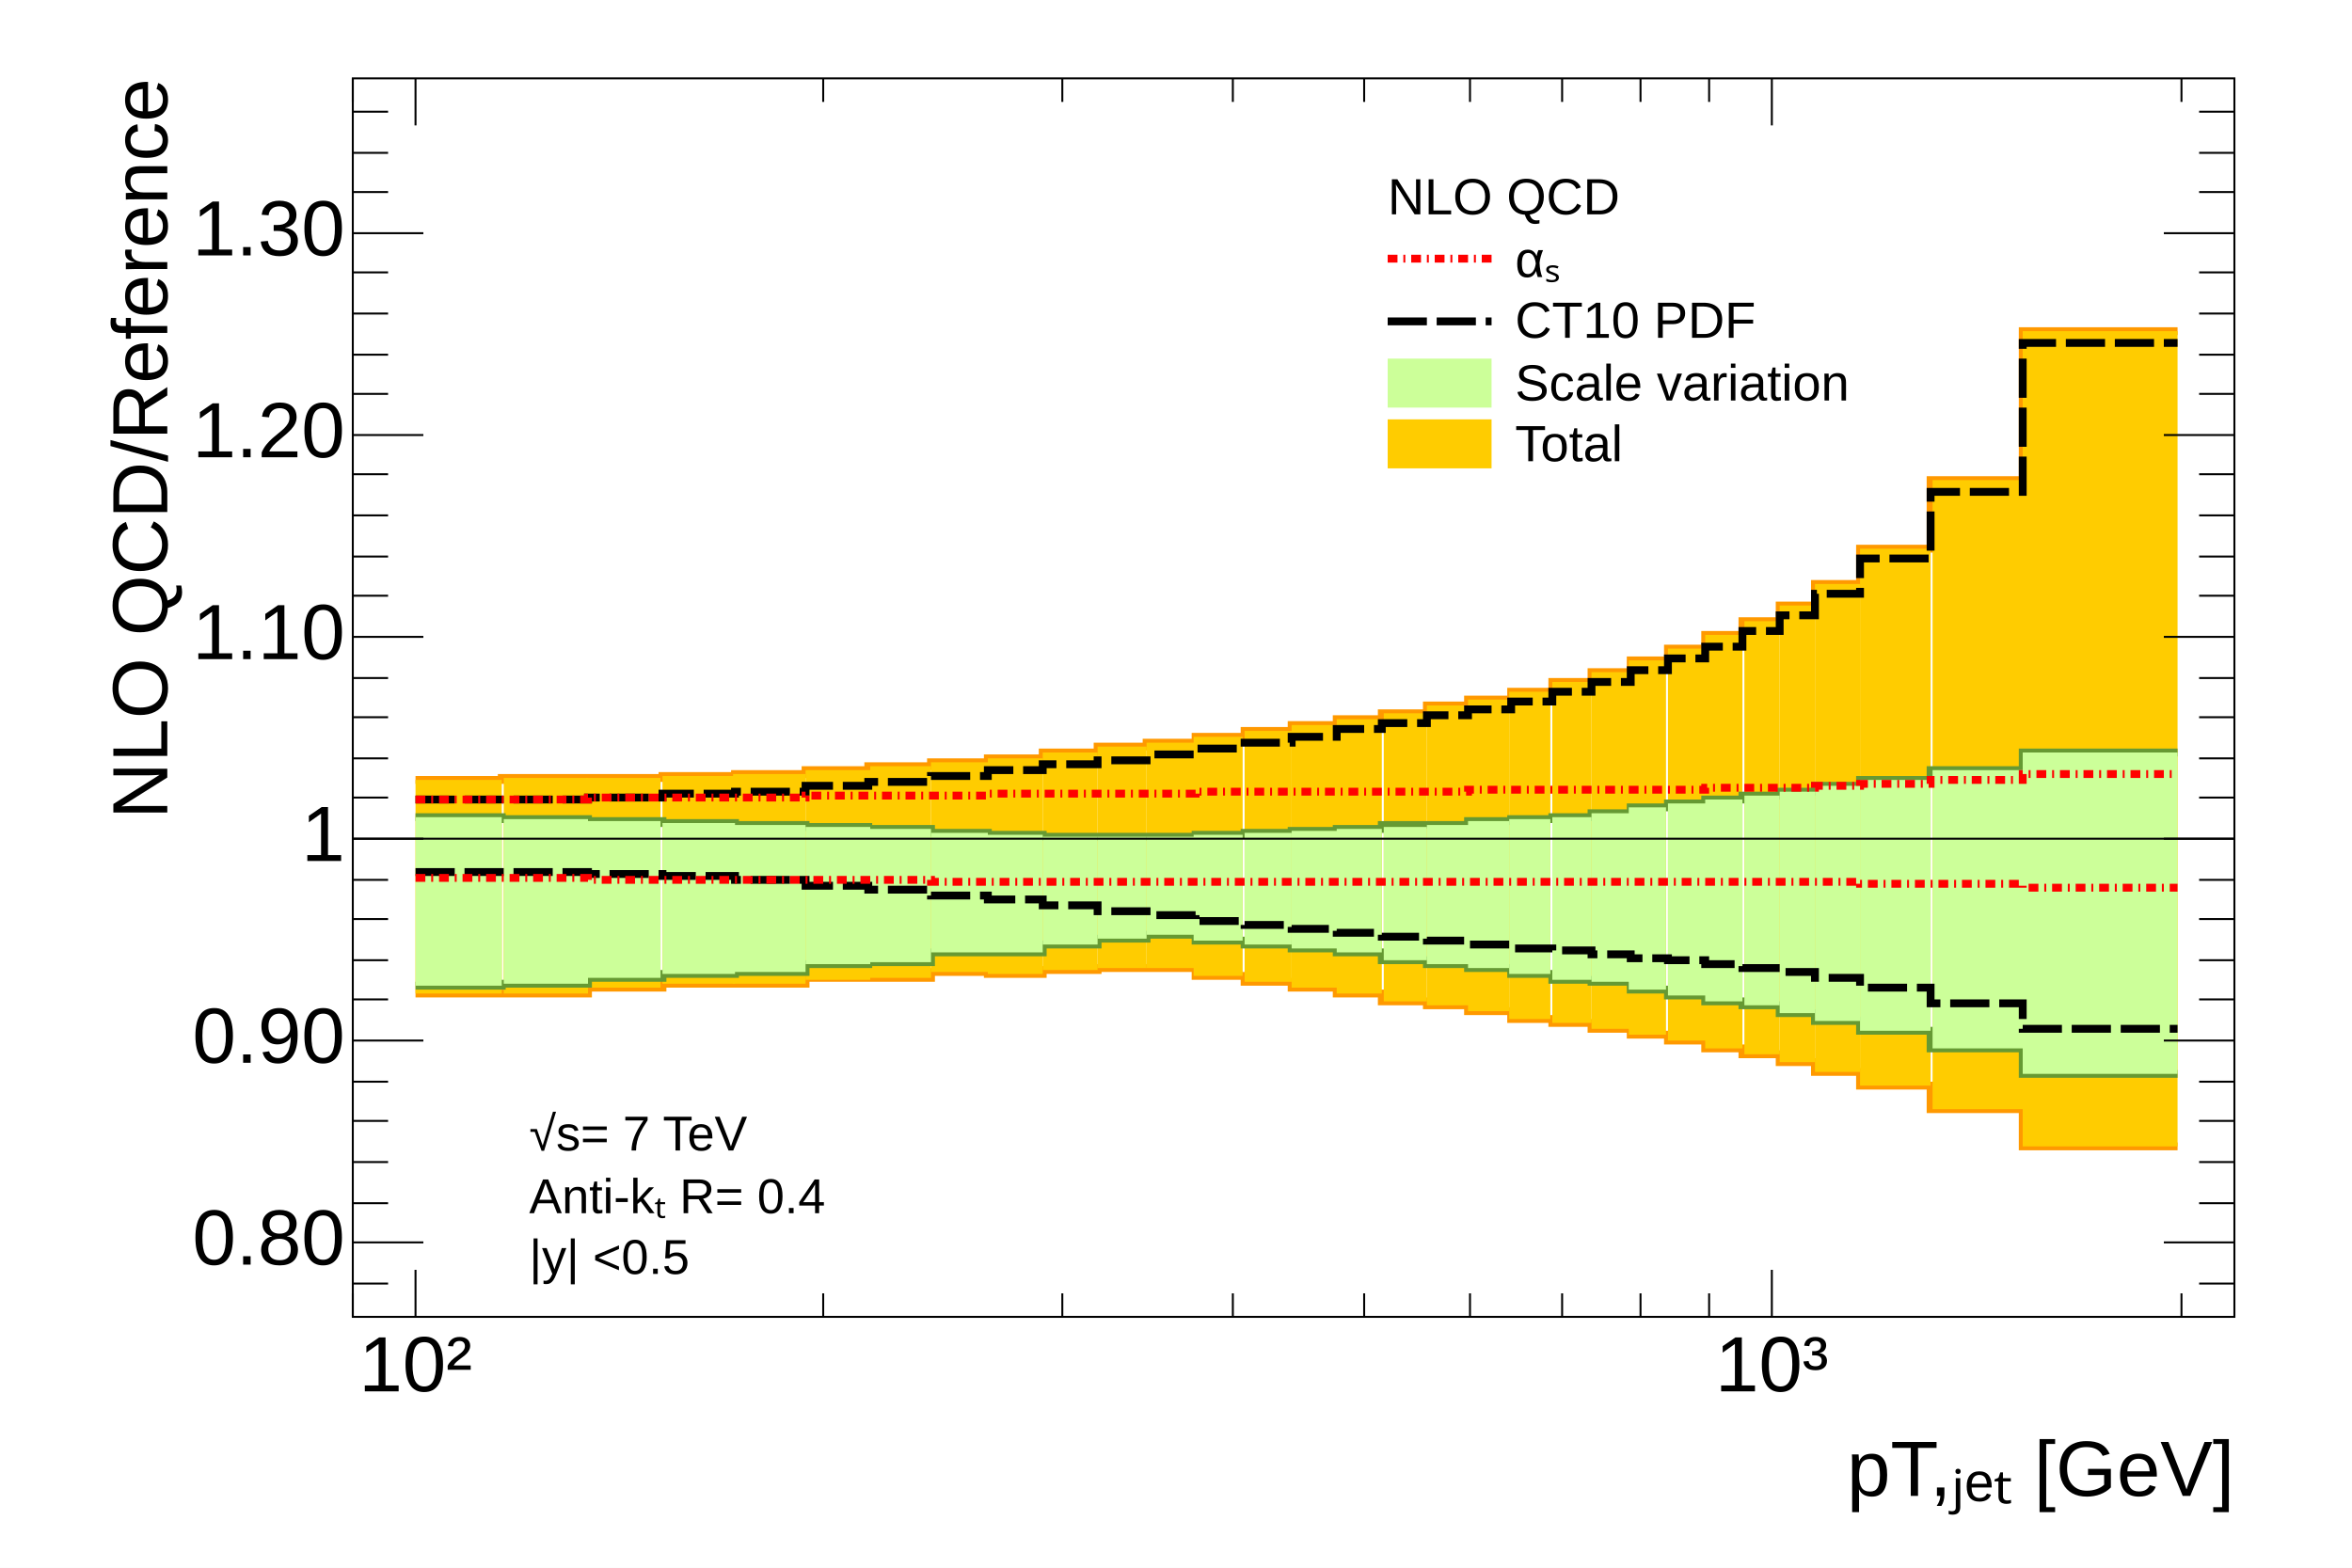
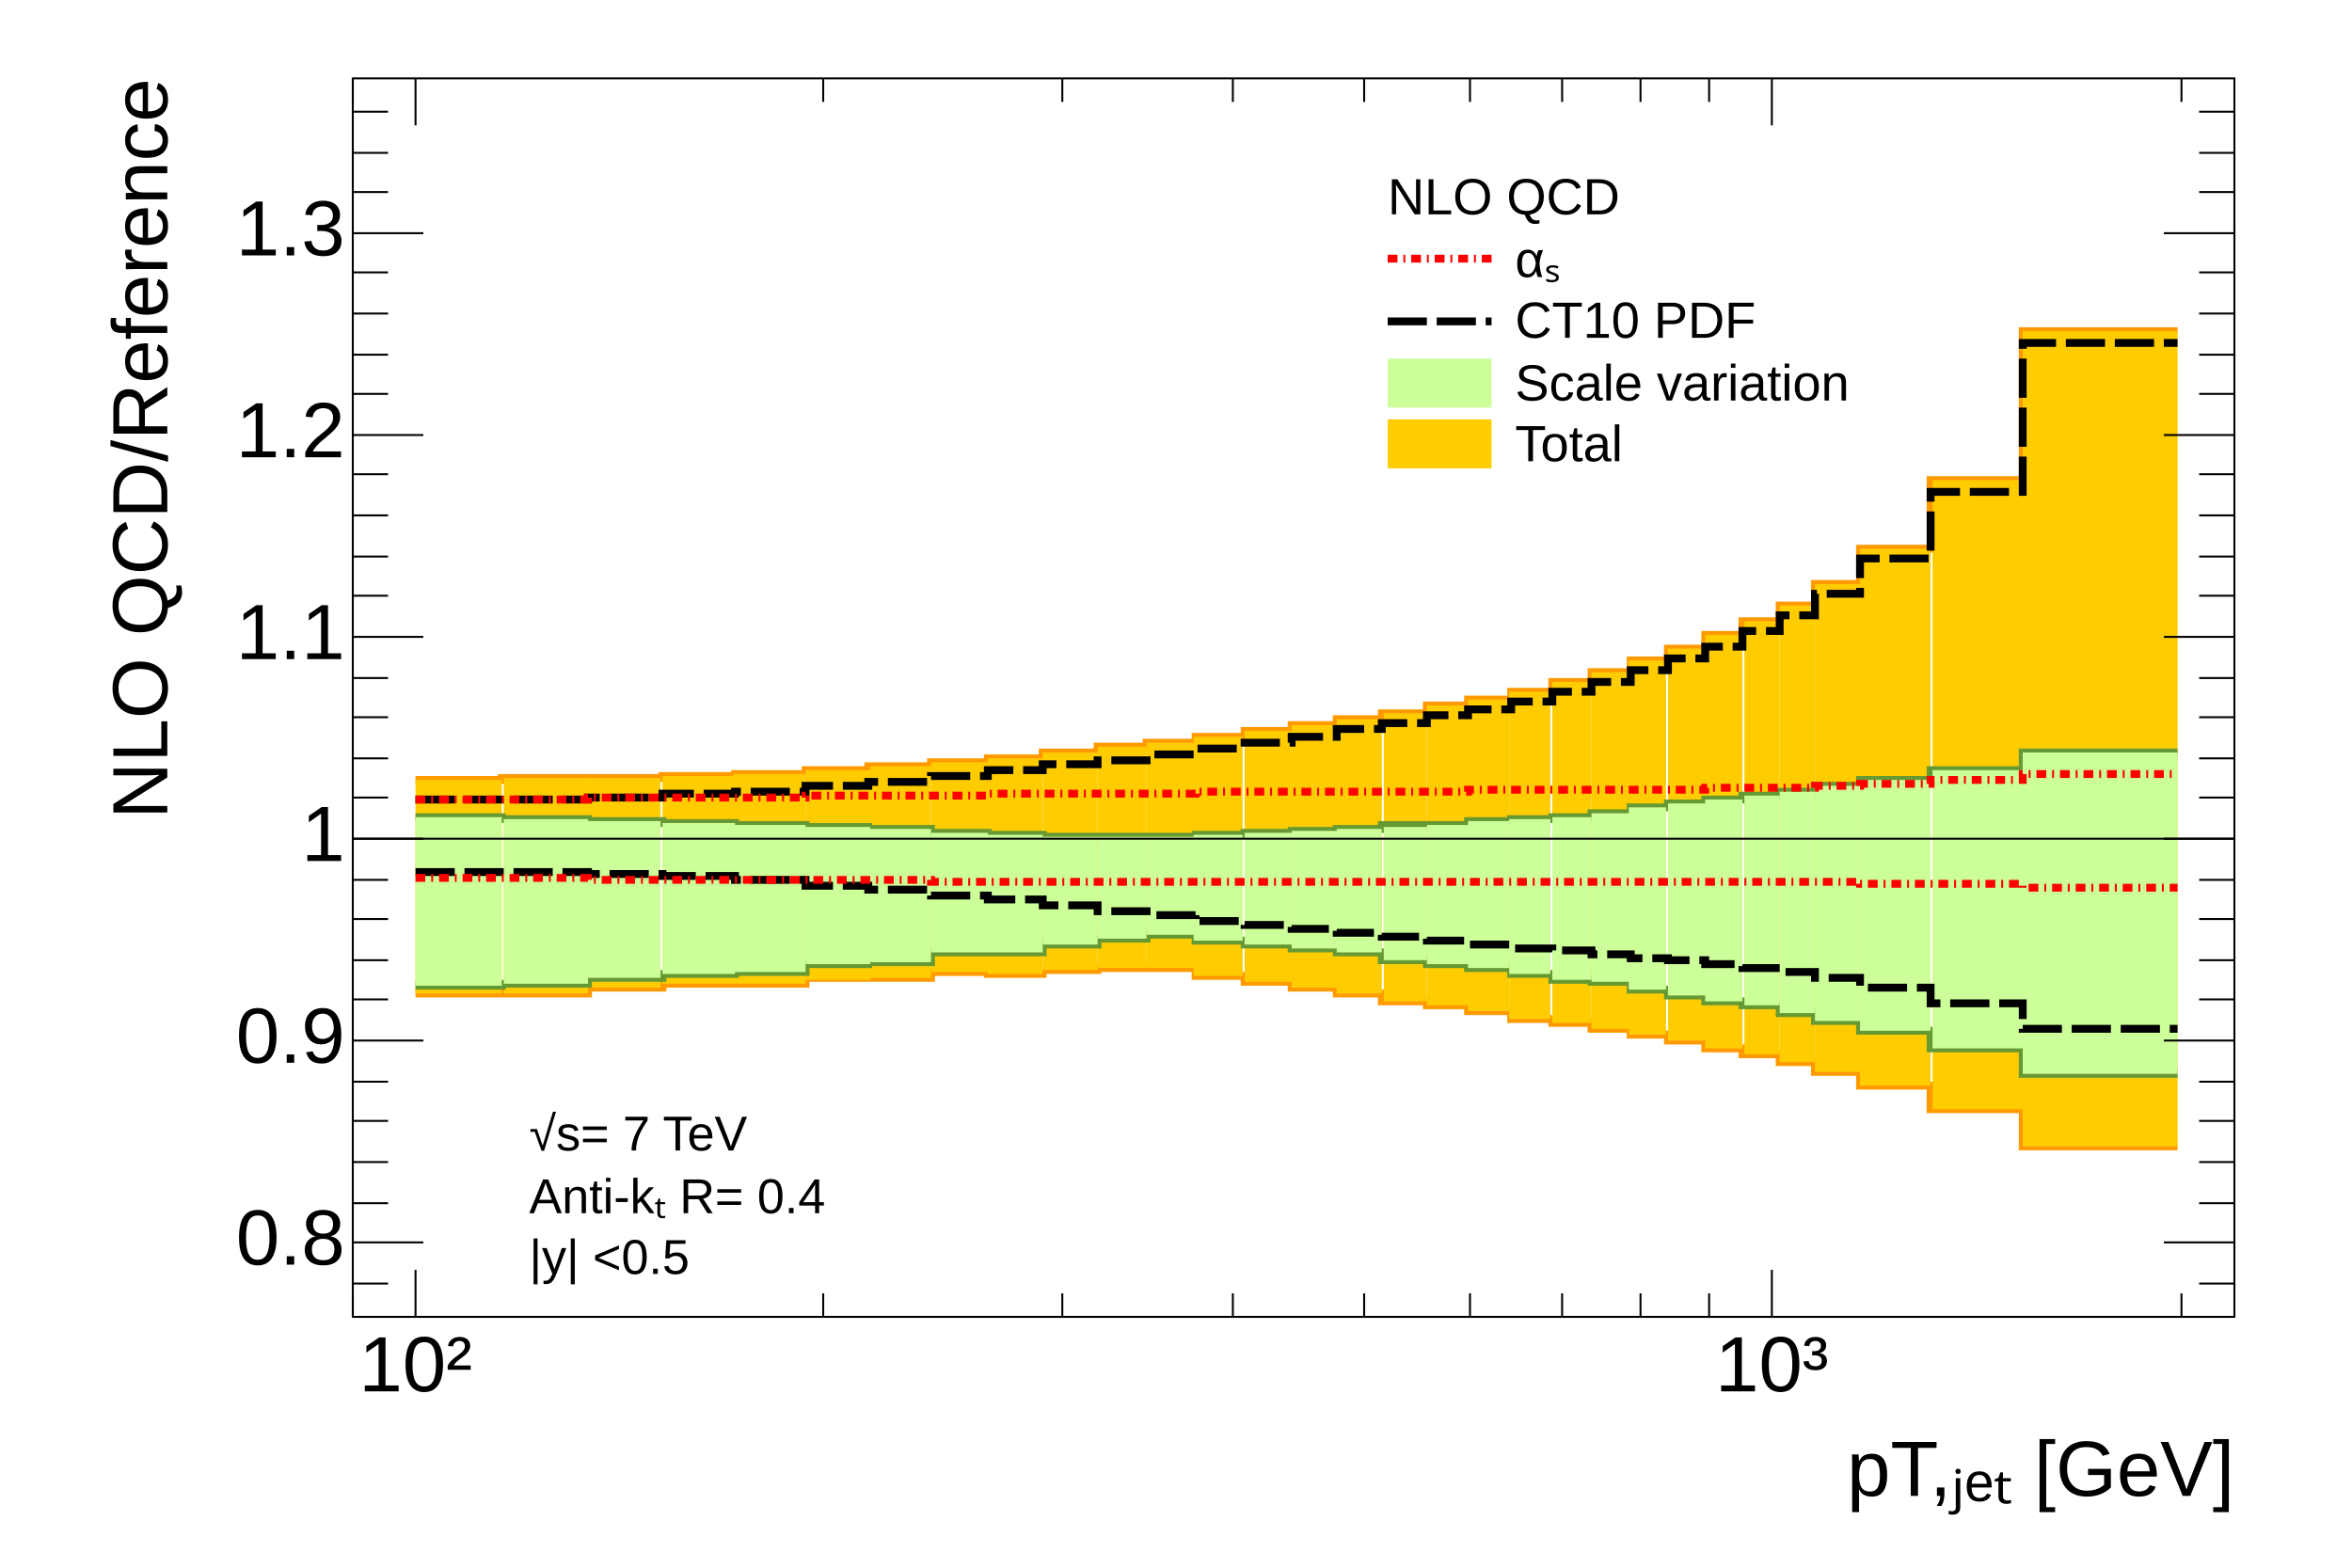
<svg xmlns="http://www.w3.org/2000/svg" viewBox="0 0 1200 800" preserveAspectRatio="none" width="1200" height="800">
  <rect x="0" y="0" width="1200" height="800" style="fill: white;" />
  <g>
    <g pad="canvas_0_1" transform="translate(0,0)">
      <rect x="0" y="0" width="1200" height="0" style="fill: white;" />
      <g transform="translate(1185,-15)" />
    </g>
    <g pad="canvas_0_2" transform="translate(0,0)">
      <rect x="0" y="0" width="1200" height="800" style="fill: white;" />
      <g>
        <g transform="translate(180,40)">
          <rect x="0" y="0" width="960" height="632" style="fill: white; stroke: black; stroke-width: 1;" />
          <svg x="0" y="0" overflow="hidden" width="960" height="632" viewBox="0 0 960 632">
            <g objname="xband_total_CT10_Gridsjetatlasincljets2011nlojetatlas_2011_jet_antiktr04_incljetpt_eta1.txtLowEdge" objtype="TH1D">
              <path d="M32,467h88v-3h38v-2h73v-3h64v-3h29v1h28v-2h28v-1h50v4h25v3h24v3h23v3h23v4h23v2h21v3h22v4h21v2h20v3h20v3h19v3h19v4h19v3h19v4h18v5h23v7h36v12h47v19h79" style="stroke-linejoin: miter; stroke: rgb(255,153,0); stroke-width: 4; fill: none;" />
            </g>
            <g objname="xband_total_CT10_Gridsjetatlasincljets2011nlojetatlas_2011_jet_antiktr04_incljetpt_eta1.txtHighEdge" objtype="TH1D">
              <path d="M32,358h44v-1h82v-1h37v-1h36v-2h32v-2h32v-2h29v-2h28v-3h28v-3h25v-2h25v-3h25v-3h24v-3h23v-3h23v-3h23v-4h21v-3h22v-4h21v-5h20v-5h20v-6h19v-6h19v-7h19v-7h19v-8h18v-11h23v-18h36v-35h47v-76h79" style="stroke-linejoin: miter; stroke: rgb(255,153,0); stroke-width: 4; fill: none;" />
            </g>
            <g objname="xband_total_CT10_Gridsjetatlasincljets2011nlojetatlas_2011_jet_antiktr04_incljetpt_eta1.txt" objtype="TGraphAsymmErrors">
              <g transform="translate(55,388)">
                <rect x="-23" y="-30" width="44" height="109" style="fill: rgb(255,204,0);" />
              </g>
              <g transform="translate(99,388)">
                <rect x="-22" y="-31" width="43" height="110" style="fill: rgb(255,204,0);" />
              </g>
              <g transform="translate(139,388)">
                <rect x="-20" y="-31" width="38" height="107" style="fill: rgb(255,204,0);" />
              </g>
              <g transform="translate(177,388)">
                <rect x="-19" y="-32" width="37" height="106" style="fill: rgb(255,204,0);" />
              </g>
              <g transform="translate(213,388)">
                <rect x="-19" y="-33" width="37" height="107" style="fill: rgb(255,204,0);" />
              </g>
              <g transform="translate(248,388)">
                <rect x="-17" y="-35" width="33" height="107" style="fill: rgb(255,204,0);" />
              </g>
              <g transform="translate(280,388)">
                <rect x="-16" y="-37" width="31" height="108" style="fill: rgb(255,204,0);" />
              </g>
              <g transform="translate(310,388)">
                <rect x="-15" y="-39" width="29" height="107" style="fill: rgb(255,204,0);" />
              </g>
              <g transform="translate(338,388)">
                <rect x="-14" y="-41" width="28" height="110" style="fill: rgb(255,204,0);" />
              </g>
              <g transform="translate(366,388)">
                <rect x="-14" y="-44" width="28" height="111" style="fill: rgb(255,204,0);" />
              </g>
              <g transform="translate(393,388)">
                <rect x="-13" y="-47" width="25" height="113" style="fill: rgb(255,204,0);" />
              </g>
              <g transform="translate(418,388)">
                <rect x="-13" y="-49" width="25" height="115" style="fill: rgb(255,204,0);" />
              </g>
              <g transform="translate(442,388)">
                <rect x="-13" y="-52" width="25" height="122" style="fill: rgb(255,204,0);" />
              </g>
              <g transform="translate(467,388)">
                <rect x="-12" y="-55" width="24" height="128" style="fill: rgb(255,204,0);" />
              </g>
              <g transform="translate(491,388)">
                <rect x="-12" y="-58" width="24" height="134" style="fill: rgb(255,204,0);" />
              </g>
              <g transform="translate(514,388)">
                <rect x="-12" y="-61" width="23" height="140" style="fill: rgb(255,204,0);" />
              </g>
              <g transform="translate(537,388)">
                <rect x="-11" y="-64" width="22" height="147" style="fill: rgb(255,204,0);" />
              </g>
              <g transform="translate(559,388)">
                <rect x="-11" y="-68" width="22" height="153" style="fill: rgb(255,204,0);" />
              </g>
              <g transform="translate(580,388)">
                <rect x="-11" y="-71" width="21" height="159" style="fill: rgb(255,204,0);" />
              </g>
              <g transform="translate(601,388)">
                <rect x="-11" y="-75" width="21" height="167" style="fill: rgb(255,204,0);" />
              </g>
              <g transform="translate(622,388)">
                <rect x="-10" y="-80" width="20" height="174" style="fill: rgb(255,204,0);" />
              </g>
              <g transform="translate(642,388)">
                <rect x="-10" y="-85" width="20" height="182" style="fill: rgb(255,204,0);" />
              </g>
              <g transform="translate(661,388)">
                <rect x="-10" y="-91" width="19" height="191" style="fill: rgb(255,204,0);" />
              </g>
              <g transform="translate(681,388)">
                <rect x="-10" y="-97" width="20" height="200" style="fill: rgb(255,204,0);" />
              </g>
              <g transform="translate(700,388)">
                <rect x="-10" y="-104" width="19" height="211" style="fill: rgb(255,204,0);" />
              </g>
              <g transform="translate(719,388)">
                <rect x="-9" y="-111" width="18" height="221" style="fill: rgb(255,204,0);" />
              </g>
              <g transform="translate(737,388)">
                <rect x="-9" y="-119" width="18" height="233" style="fill: rgb(255,204,0);" />
              </g>
              <g transform="translate(758,388)">
                <rect x="-12" y="-130" width="23" height="249" style="fill: rgb(255,204,0);" />
              </g>
              <g transform="translate(788,388)">
                <rect x="-19" y="-148" width="36" height="274" style="fill: rgb(255,204,0);" />
              </g>
              <g transform="translate(830,388)">
                <rect x="-24" y="-183" width="46" height="321" style="fill: rgb(255,204,0);" />
              </g>
              <g transform="translate(894,388)">
                <rect x="-42" y="-259" width="79" height="416" style="fill: rgb(255,204,0);" />
              </g>
            </g>
            <g objname="xband_scale_hxsec_pdf_CT10_Gridsjetatlasincljets2011nlojetatlas_2011_jet_antiktr04_incljetpt_eta1.txtLowEdge" objtype="TH1D">
              <path d="M32,463h44v-1h44v-3h38v-2h37v-1h36v-4h32v-1h32v-5h57v-4h28v-3h25v-2h25v3h25v2h24v2h23v2h23v4h23v2h21v2h22v3h21v3h20v1h20v4h19v3h19v3h19v2h19v4h18v4h23v5h36v9h47v13h79" style="stroke-linejoin: miter; stroke: rgb(102,153,51); stroke-width: 4; fill: none;" />
            </g>
            <g objname="xband_scale_hxsec_pdf_CT10_Gridsjetatlasincljets2011nlojetatlas_2011_jet_antiktr04_incljetpt_eta1.txtHighEdge" objtype="TH1D">
              <path d="M32,377h44v1h44v1h38v1h37v1h36v1h32v1h32v2h29v1h28v1h78v-1h25v-1h24v-1h23v-1h23v-2h44v-2h22v-1h21v-1h20v-2h20v-3h19v-2h19v-2h19v-2h19v-2h18v-3h23v-3h36v-5h47v-9h79" style="stroke-linejoin: miter; stroke: rgb(102,153,51); stroke-width: 4; fill: none;" />
            </g>
            <g objname="xband_scale_hxsec_pdf_CT10_Gridsjetatlasincljets2011nlojetatlas_2011_jet_antiktr04_incljetpt_eta1.txt" objtype="TGraphAsymmErrors">
              <g transform="translate(55,388)">
                <rect x="-23" y="-11" width="44" height="86" style="fill: rgb(204,255,153);" />
              </g>
              <g transform="translate(99,388)">
                <rect x="-22" y="-10" width="43" height="84" style="fill: rgb(204,255,153);" />
              </g>
              <g transform="translate(139,388)">
                <rect x="-20" y="-9" width="38" height="80" style="fill: rgb(204,255,153);" />
              </g>
              <g transform="translate(177,388)">
                <rect x="-19" y="-8" width="37" height="77" style="fill: rgb(204,255,153);" />
              </g>
              <g transform="translate(213,388)">
                <rect x="-19" y="-7" width="37" height="75" style="fill: rgb(204,255,153);" />
              </g>
              <g transform="translate(248,388)">
                <rect x="-17" y="-6" width="33" height="70" style="fill: rgb(204,255,153);" />
              </g>
              <g transform="translate(280,388)">
                <rect x="-16" y="-5" width="31" height="68" style="fill: rgb(204,255,153);" />
              </g>
              <g transform="translate(310,388)">
                <rect x="-15" y="-3" width="29" height="61" style="fill: rgb(204,255,153);" />
              </g>
              <g transform="translate(338,388)">
                <rect x="-14" y="-2" width="28" height="60" style="fill: rgb(204,255,153);" />
              </g>
              <g transform="translate(366,388)">
                <rect x="-14" y="-1" width="28" height="55" style="fill: rgb(204,255,153);" />
              </g>
              <g transform="translate(393,388)">
                <rect x="-13" y="-1" width="25" height="52" style="fill: rgb(204,255,153);" />
              </g>
              <g transform="translate(418,388)">
                <rect x="-13" y="-1" width="25" height="50" style="fill: rgb(204,255,153);" />
              </g>
              <g transform="translate(442,388)">
                <rect x="-13" y="-2" width="25" height="54" style="fill: rgb(204,255,153);" />
              </g>
              <g transform="translate(467,388)">
                <rect x="-12" y="-3" width="24" height="57" style="fill: rgb(204,255,153);" />
              </g>
              <g transform="translate(491,388)">
                <rect x="-12" y="-4" width="24" height="60" style="fill: rgb(204,255,153);" />
              </g>
              <g transform="translate(514,388)">
                <rect x="-12" y="-5" width="23" height="63" style="fill: rgb(204,255,153);" />
              </g>
              <g transform="translate(537,388)">
                <rect x="-11" y="-6" width="22" height="68" style="fill: rgb(204,255,153);" />
              </g>
              <g transform="translate(559,388)">
                <rect x="-11" y="-7" width="22" height="71" style="fill: rgb(204,255,153);" />
              </g>
              <g transform="translate(580,388)">
                <rect x="-11" y="-9" width="21" height="75" style="fill: rgb(204,255,153);" />
              </g>
              <g transform="translate(601,388)">
                <rect x="-11" y="-10" width="21" height="79" style="fill: rgb(204,255,153);" />
              </g>
              <g transform="translate(622,388)">
                <rect x="-10" y="-11" width="20" height="83" style="fill: rgb(204,255,153);" />
              </g>
              <g transform="translate(642,388)">
                <rect x="-10" y="-13" width="20" height="86" style="fill: rgb(204,255,153);" />
              </g>
              <g transform="translate(661,388)">
                <rect x="-10" y="-16" width="19" height="93" style="fill: rgb(204,255,153);" />
              </g>
              <g transform="translate(681,388)">
                <rect x="-10" y="-18" width="20" height="98" style="fill: rgb(204,255,153);" />
              </g>
              <g transform="translate(700,388)">
                <rect x="-10" y="-20" width="19" height="103" style="fill: rgb(204,255,153);" />
              </g>
              <g transform="translate(719,388)">
                <rect x="-9" y="-22" width="18" height="107" style="fill: rgb(204,255,153);" />
              </g>
              <g transform="translate(737,388)">
                <rect x="-9" y="-24" width="18" height="113" style="fill: rgb(204,255,153);" />
              </g>
              <g transform="translate(758,388)">
                <rect x="-12" y="-27" width="23" height="120" style="fill: rgb(204,255,153);" />
              </g>
              <g transform="translate(788,388)">
                <rect x="-19" y="-30" width="36" height="128" style="fill: rgb(204,255,153);" />
              </g>
              <g transform="translate(830,388)">
                <rect x="-24" y="-35" width="46" height="142" style="fill: rgb(204,255,153);" />
              </g>
              <g transform="translate(894,388)">
                <rect x="-42" y="-44" width="79" height="164" style="fill: rgb(204,255,153);" />
              </g>
            </g>
            <g objname="xband_pdf_CT10_Gridsjetatlasincljets2011nlojetatlas_2011_jet_antiktr04_incljetpt_eta1.txtLowEdge" objtype="TH1D">
              <path d="M32,405h88v1h38v1h37v2h36v3h32v2h32v3h29v2h28v3h28v3h25v2h25v3h25v2h24v2h23v2h23v2h23v2h21v2h22v2h21v1h20v2h20v2h19v1h19v2h19v2h19v2h18v3h23v5h36v8h47v13h79" style="stroke-linejoin: miter; stroke: black; stroke-width: 4; stroke-dasharray: 20,5; fill: none;" />
            </g>
            <g objname="xband_pdf_CT10_Gridsjetatlasincljets2011nlojetatlas_2011_jet_antiktr04_incljetpt_eta1.txtHighEdge" objtype="TH1D">
              <path d="M32,368h88v-1h38v-2h37v-1h36v-3h32v-2h32v-3h29v-3h28v-3h28v-2h25v-3h25v-3h25v-3h24v-3h23v-4h23v-3h23v-4h21v-3h22v-4h21v-5h20v-5h20v-6h19v-6h19v-6h19v-8h19v-8h18v-11h23v-18h36v-34h47v-76h79" style="stroke-linejoin: miter; stroke: black; stroke-width: 4; stroke-dasharray: 20,5; fill: none;" />
            </g>
            <g objname="xband_alphas_hxsec_alphas_pdfset_CT10_value_alphas=0118_Gridsjetatlasincljets2011nlojetatlas_2011_jet_antiktr04_incljetpt_eta1.txtLowEdge" objtype="TH1D">
              <path d="M32,408h88v1h175v1h474v1h83v2h79" style="stroke-linejoin: miter; stroke: red; stroke-width: 4; stroke-dasharray: 5,3,1,3; fill: none;" />
            </g>
            <g objname="xband_alphas_hxsec_alphas_pdfset_CT10_value_alphas=0118_Gridsjetatlasincljets2011nlojetatlas_2011_jet_antiktr04_incljetpt_eta1.txtHighEdge" objtype="TH1D">
              <path d="M32,368h88v-1h111v-1h93v-1h106v-1h139v-1h121v-1h56v-1h23v-1h36v-2h47v-3h79" style="stroke-linejoin: miter; stroke: red; stroke-width: 4; stroke-dasharray: 5,3,1,3; fill: none;" />
            </g>
          </svg>
          <g>
            <g transform="translate(0,632)">
              <path d="M0,-12v12m32,-24v24m208,-12v12m122,-12v12m87,-12v12m67,-12v12m54,-12v12m47,-12v12m40,-12v12m35,-12v12m32,-24v24m209,-12v12" style="stroke: black; stroke-width: 1;" />
              <path d="M0,-620v-12m32,24v-24m208,12v-12m122,12v-12m87,12v-12m67,12v-12m54,12v-12m47,12v-12m40,12v-12m35,12v-12m32,24v-24m209,12v-12" style="stroke: black; stroke-width: 1;" />
              <g font-family="Arial" font-size="40" space="preserve">
                <text text-anchor="middle" x="0" y="0" fill="black" transform="translate(32,6)" dy=".8em">10²</text>
                <text text-anchor="middle" x="0" y="0" fill="black" transform="translate(724,6)" dy=".8em">10³</text>
              </g>
              <g font-family="Arial" font-size="40" space="preserve" transform="translate(960,80)">
                <text text-anchor="end" x="0" y="0" fill="black" transform="translate(0,0)" dominant-baseline="middle">pT,ⱼₑₜ [GeV]</text>
              </g>
            </g>
            <g>
              <path d="M18,615h-18m36,-21h-36m18,-20h-18m18,-21h-18m18,-21h-18m18,-20h-18m36,-21h-36m18,-21h-18m18,-20h-18m18,-21h-18m18,-20h-18m36,-21h-36m18,-21h-18m18,-20h-18m18,-21h-18m18,-20h-18m36,-21h-36m18,-21h-18m18,-20h-18m18,-21h-18m18,-21h-18m36,-20h-36m18,-21h-18m18,-20h-18m18,-21h-18m18,-21h-18m36,-20h-36m18,-21h-18m18,-20h-18m18,-21h-18" style="stroke: black; stroke-width: 1;" />
              <path d="M942,615h18m-36,-21h36m-18,-20h18m-18,-21h18m-18,-21h18m-18,-20h18m-36,-21h36m-18,-21h18m-18,-20h18m-18,-21h18m-18,-20h18m-36,-21h36m-18,-21h18m-18,-20h18m-18,-21h18m-18,-20h18m-36,-21h36m-18,-21h18m-18,-20h18m-18,-21h18m-18,-21h18m-36,-20h36m-18,-21h18m-18,-20h18m-18,-21h18m-18,-21h18m-36,-20h36m-18,-21h18m-18,-20h18m-18,-21h18" style="stroke: black; stroke-width: 1;" />
              <g font-family="Arial" font-size="40" space="preserve">
-                 <text text-anchor="end" x="0" y="0" fill="black" transform="translate(-4,594)" dominant-baseline="middle">0.80</text>
-                 <text text-anchor="end" x="0" y="0" fill="black" transform="translate(-4,491)" dominant-baseline="middle">0.90</text>
+                 <text text-anchor="end" x="0" y="0" fill="black" transform="translate(-4,594)" dominant-baseline="middle">0.8</text>
+                 <text text-anchor="end" x="0" y="0" fill="black" transform="translate(-4,491)" dominant-baseline="middle">0.9</text>
                <text text-anchor="end" x="0" y="0" fill="black" transform="translate(-4,388)" dominant-baseline="middle">1</text>
-                 <text text-anchor="end" x="0" y="0" fill="black" transform="translate(-4,285)" dominant-baseline="middle">1.10</text>
-                 <text text-anchor="end" x="0" y="0" fill="black" transform="translate(-4,182)" dominant-baseline="middle">1.20</text>
-                 <text text-anchor="end" x="0" y="0" fill="black" transform="translate(-4,79)" dominant-baseline="middle">1.30</text>
+                 <text text-anchor="end" x="0" y="0" fill="black" transform="translate(-4,285)" dominant-baseline="middle">1.1</text>
+                 <text text-anchor="end" x="0" y="0" fill="black" transform="translate(-4,182)" dominant-baseline="middle">1.2</text>
+                 <text text-anchor="end" x="0" y="0" fill="black" transform="translate(-4,79)" dominant-baseline="middle">1.3</text>
              </g>
              <g font-family="Arial" font-size="40" space="preserve" transform="translate(-106,0)">
                <text text-anchor="end" x="0" y="0" fill="black" transform="translate(0,0) rotate(270,0,0)" dominant-baseline="middle">NLO QCD/Reference</text>
              </g>
            </g>
          </g>
        </g>
        <g objname="name" objtype="TLine">
          <line x1="180" y1="428" x2="1140" y2="428" style="stroke: black; stroke-width: 1;" />
        </g>
        <g objname="name" objtype="TLegend" transform="translate(696,80)" font-family="Arial" font-size="26" space="preserve">
          <path d="M0,0h384v168h-384z" style="fill: none;" />
          <text text-anchor="start" x="0" y="0" fill="black" transform="translate(12,22)" dominant-baseline="middle" opacity="1">NLO QCD</text>
          <line x1="12" y1="52" x2="65" y2="52" style="stroke: red; stroke-width: 4; stroke-dasharray: 5,3,1,3;" />
          <text text-anchor="start" x="0" y="0" fill="black" transform="translate(77,54)" dominant-baseline="middle" opacity="1">αₛ</text>
          <line x1="12" y1="84" x2="65" y2="84" style="stroke: black; stroke-width: 4; stroke-dasharray: 20,5;" />
          <text text-anchor="start" x="0" y="0" fill="black" transform="translate(77,85)" dominant-baseline="middle" opacity="1">CT10 PDF</text>
          <rect x="12" y="103" width="53" height="25" style="fill: rgb(204,255,153);" />
          <text text-anchor="start" x="0" y="0" fill="black" transform="translate(77,117)" dominant-baseline="middle" opacity="1">Scale variation</text>
          <rect x="12" y="134" width="53" height="25" style="fill: rgb(255,204,0);" />
          <text text-anchor="start" x="0" y="0" fill="black" transform="translate(77,148)" dominant-baseline="middle" opacity="1">Total</text>
        </g>
        <g objname="name" objtype="TLegend" transform="translate(264,560)" font-family="Arial" font-size="25" space="preserve">
          <path d="M0,0h216v101h-216z" style="fill: none;" />
          <text text-anchor="start" x="0" y="0" fill="black" transform="translate(6,20)" dominant-baseline="middle" opacity="1">√s= 7 TeV</text>
          <text text-anchor="start" x="0" y="0" fill="black" transform="translate(6,52)" dominant-baseline="middle" opacity="1">Anti-kₜ R= 0.4</text>
          <text text-anchor="start" x="0" y="0" fill="black" transform="translate(6,83)" dominant-baseline="middle" opacity="1"> |y| &lt;0.5</text>
        </g>
      </g>
    </g>
  </g>
</svg>
